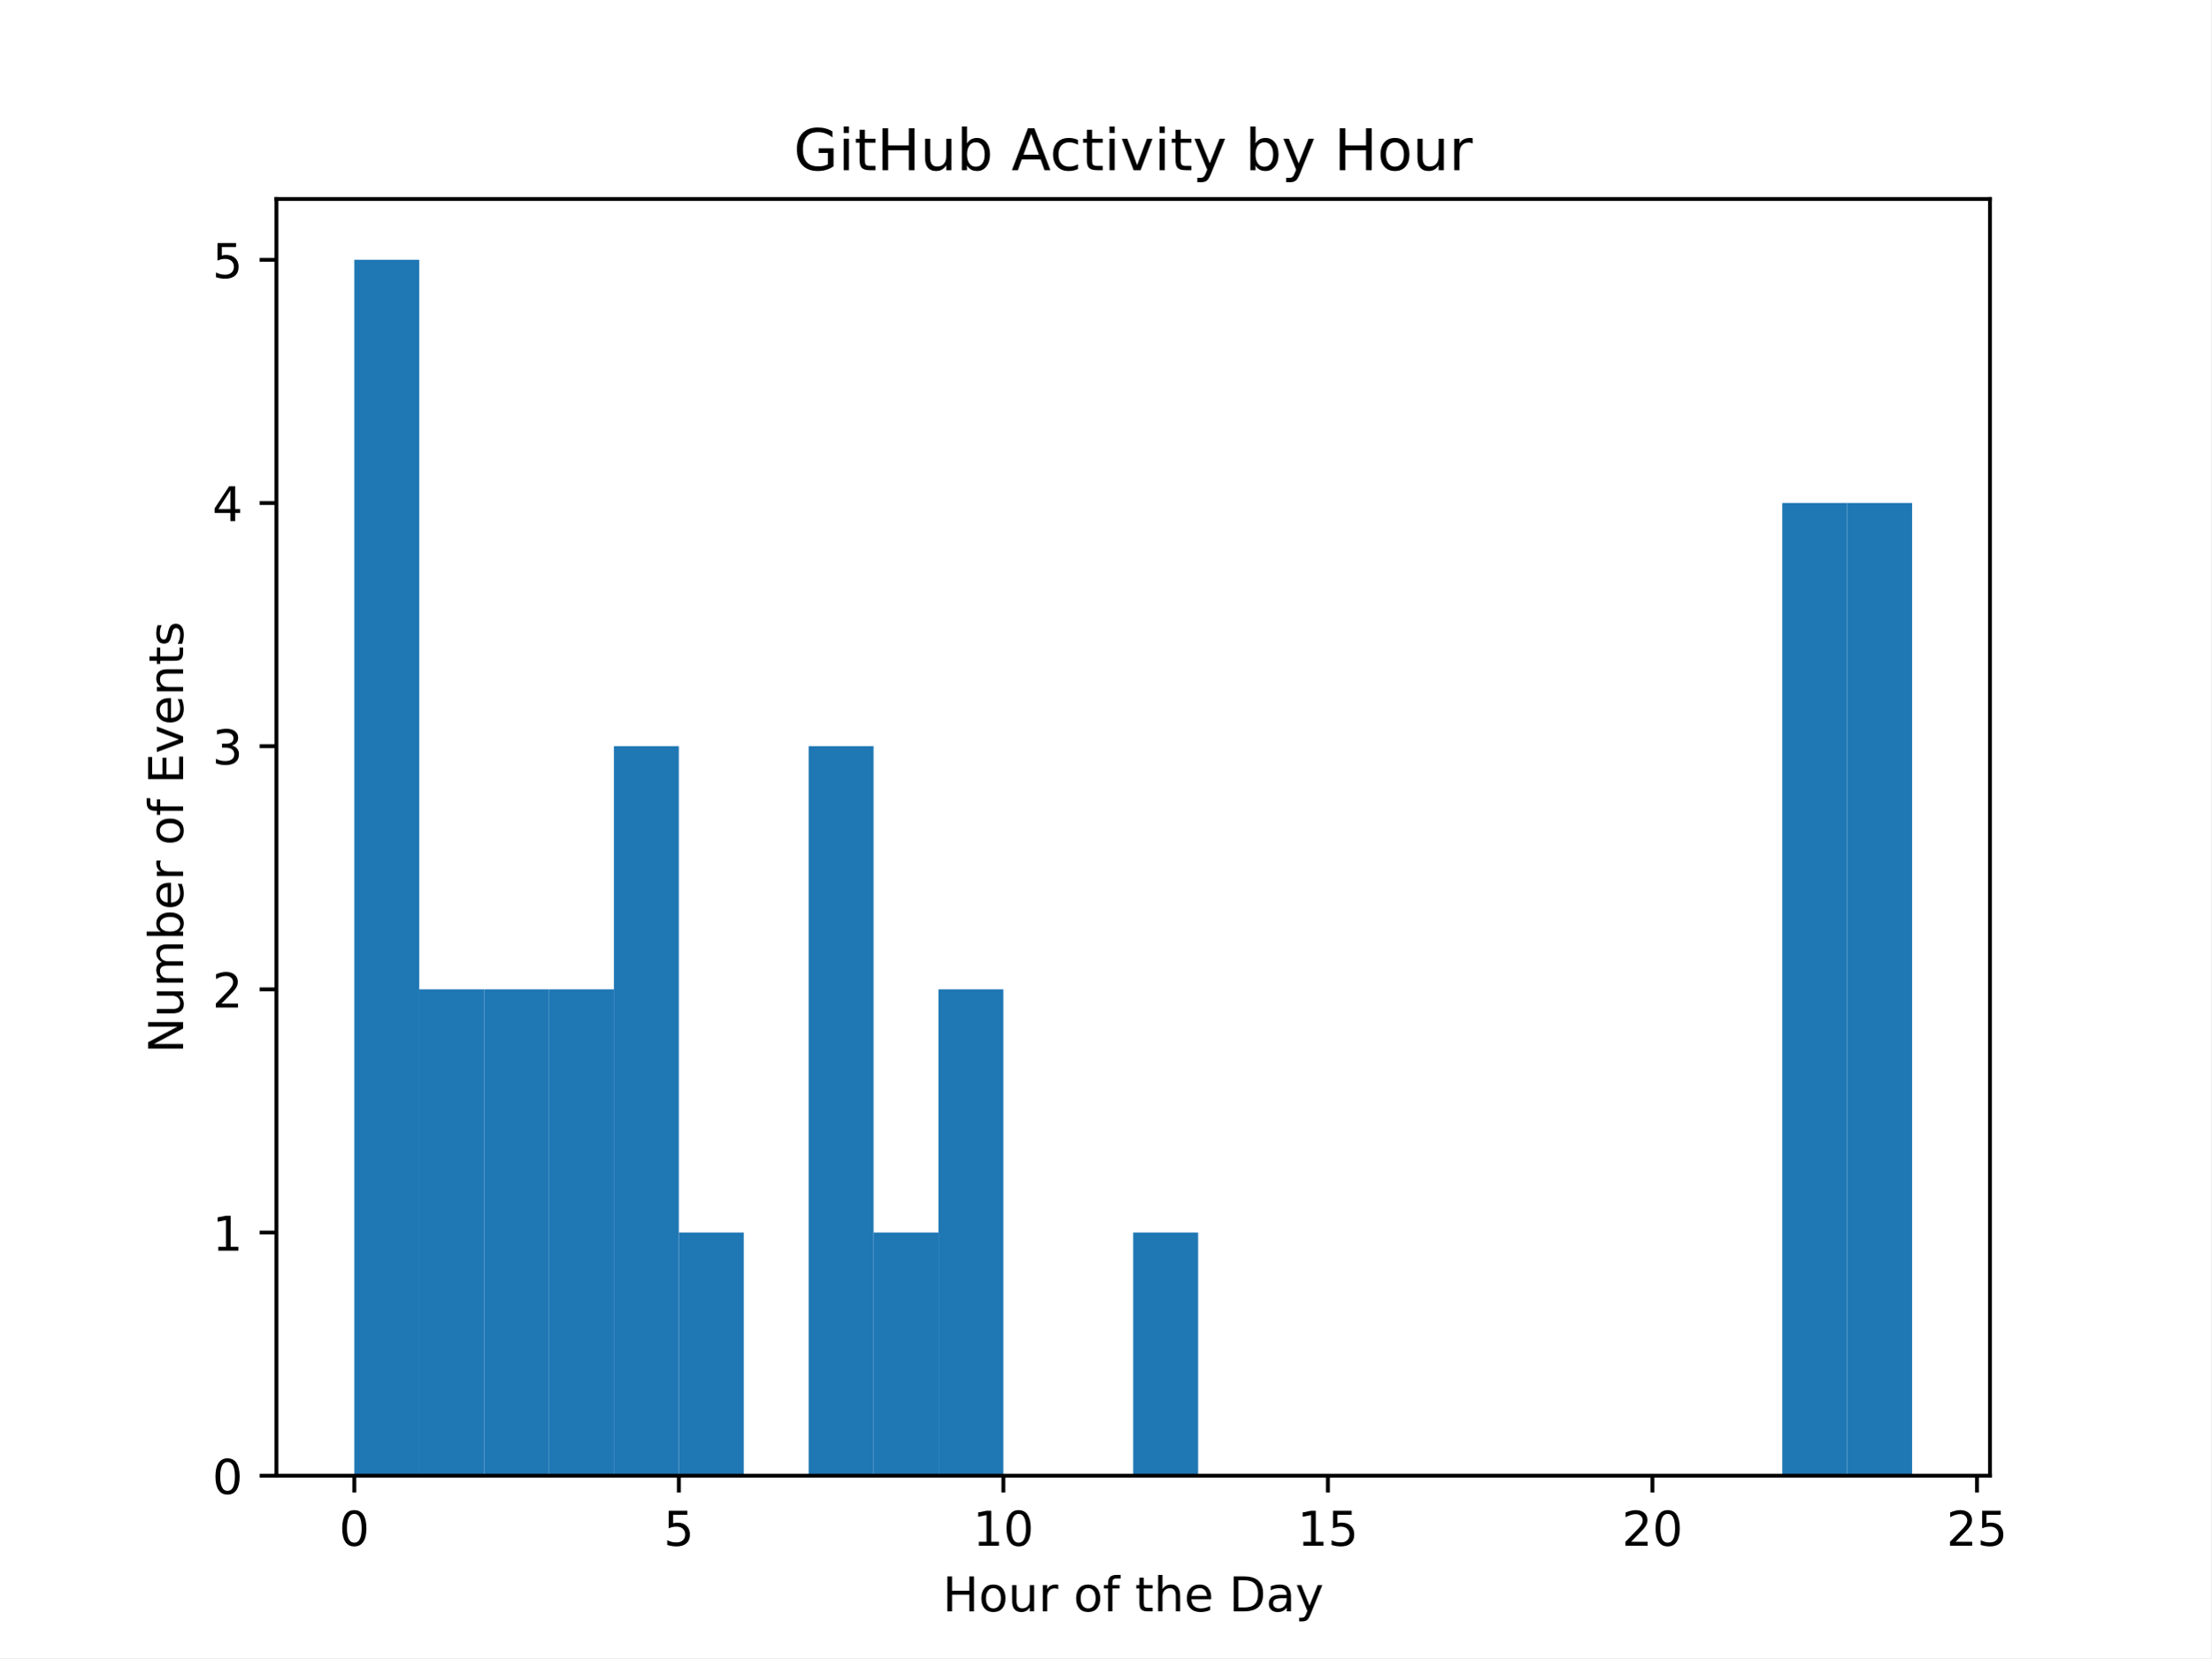
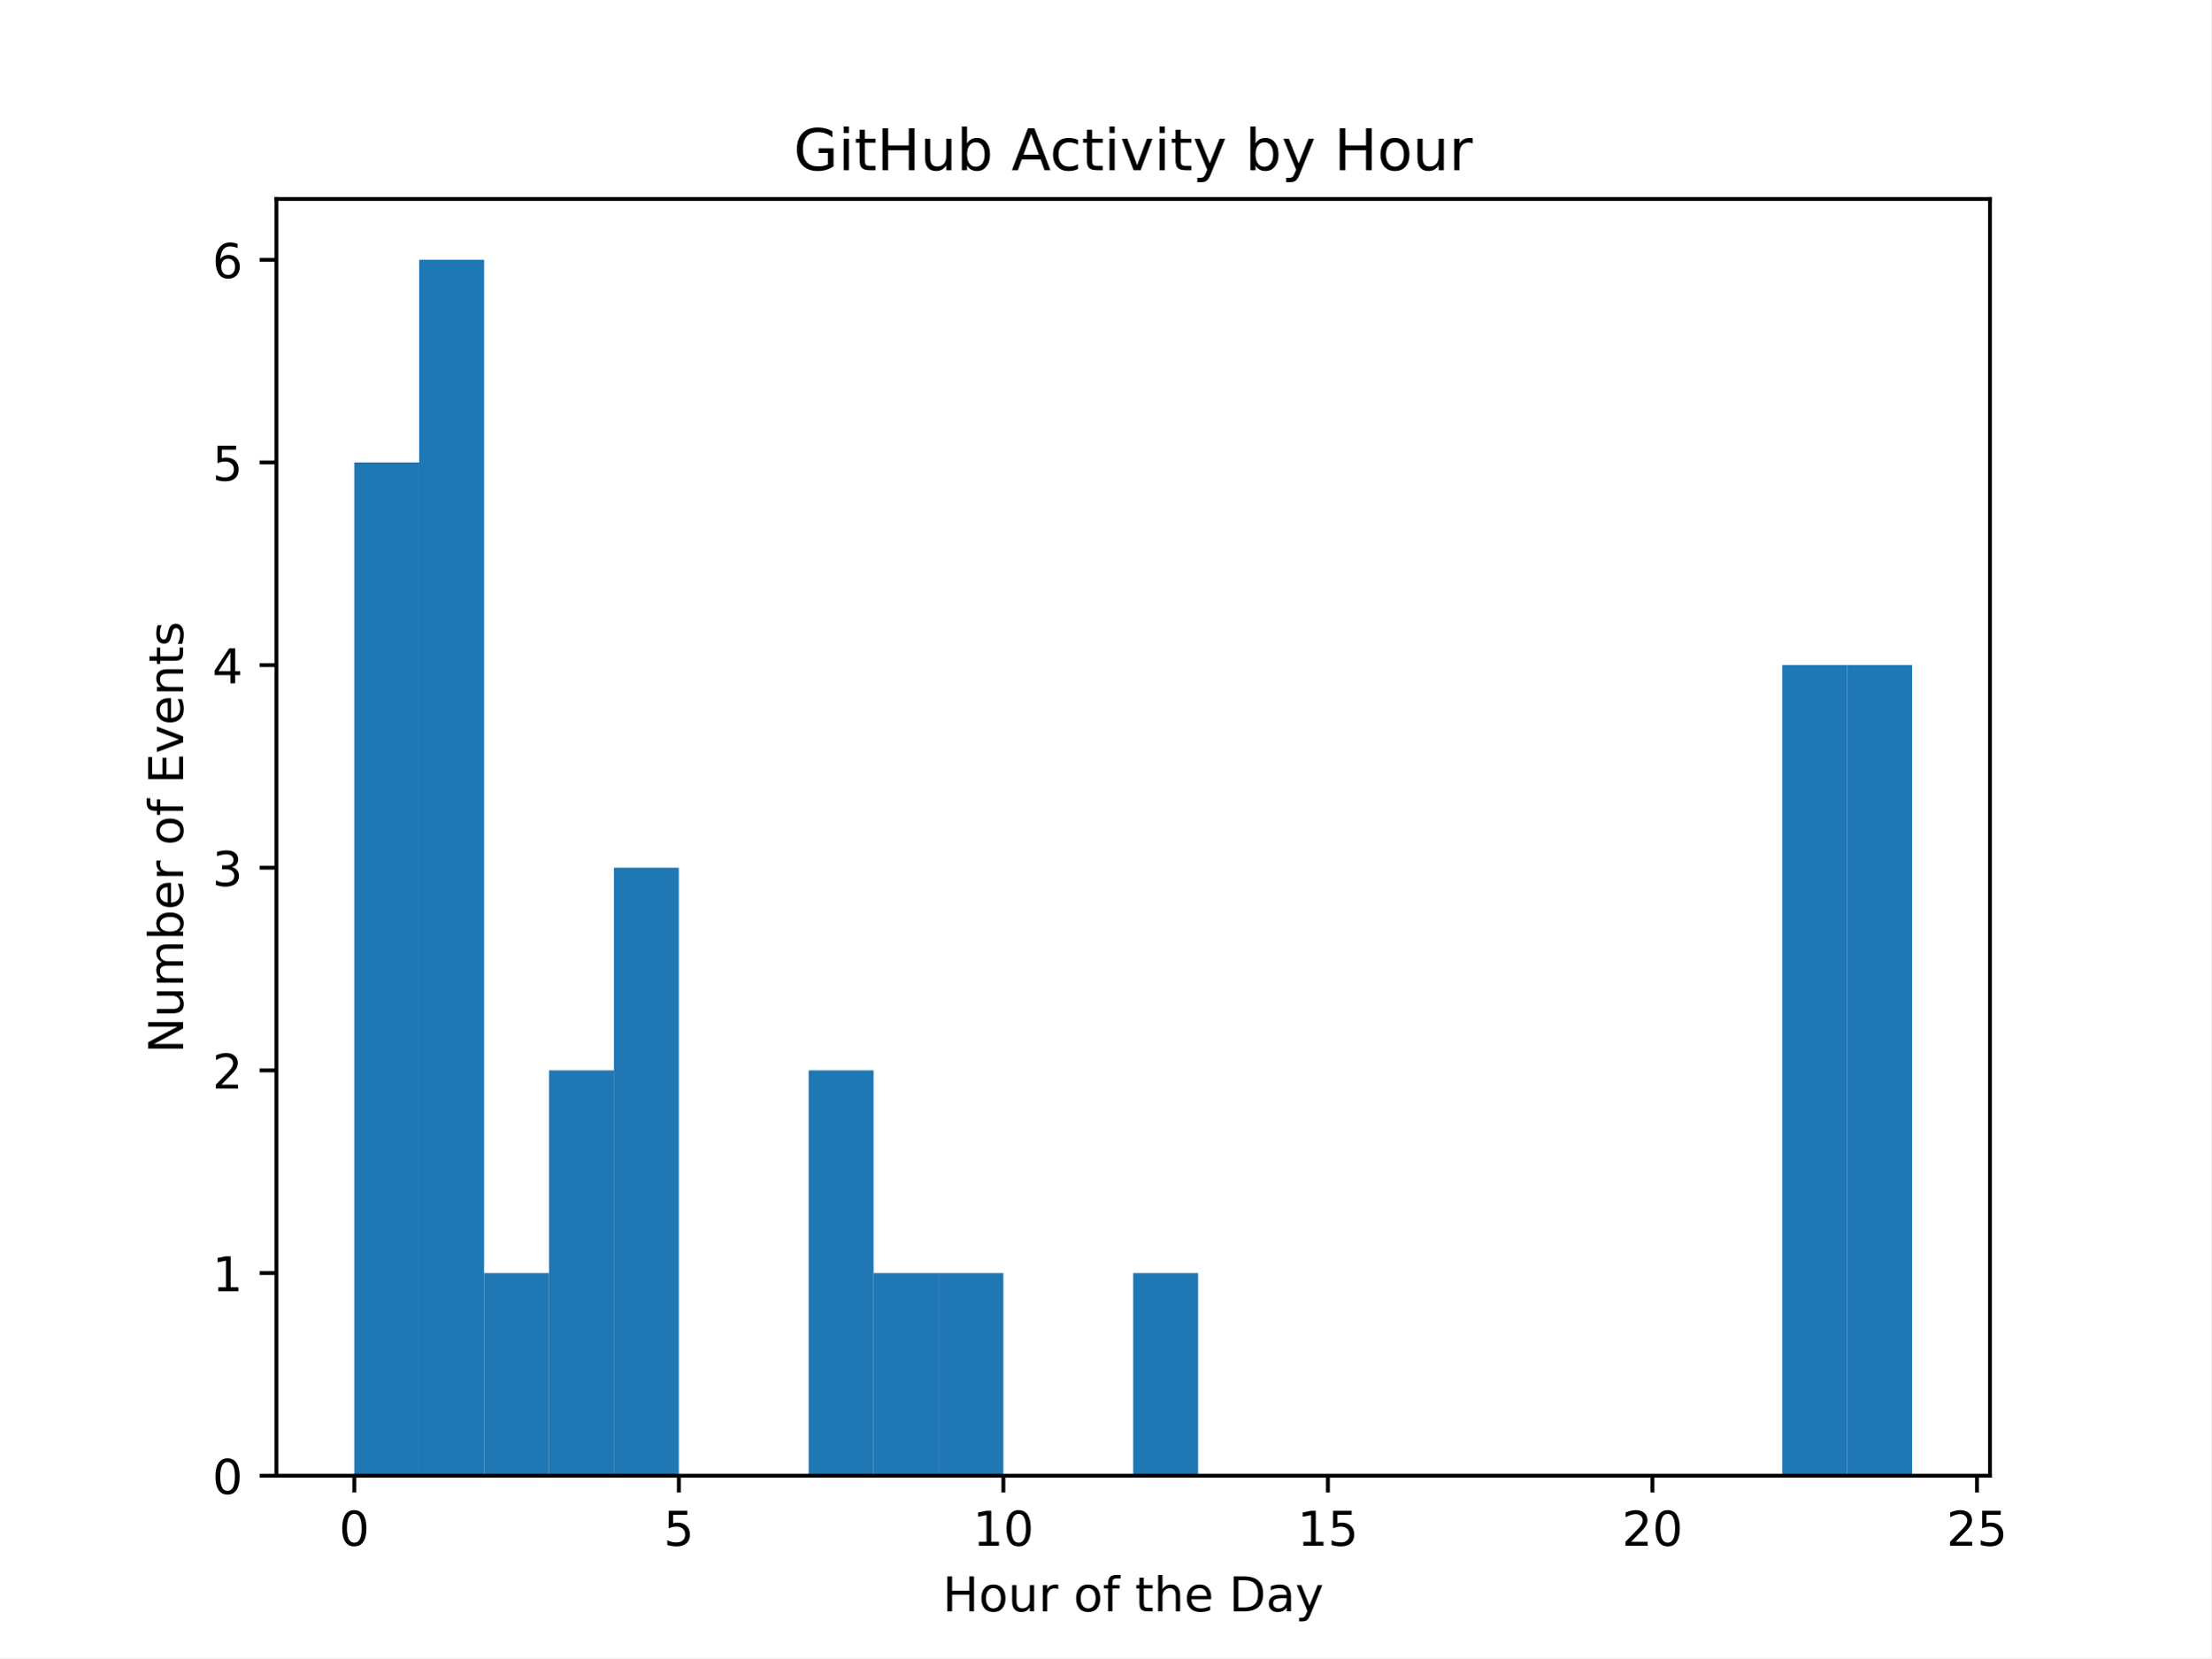
<svg xmlns="http://www.w3.org/2000/svg" xmlns:xlink="http://www.w3.org/1999/xlink" width="460.8pt" height="345.6pt" viewBox="0 0 460.8 345.6" version="1.1">
  <defs>
    <style type="text/css">*{stroke-linejoin: round; stroke-linecap: butt}</style>
  </defs>
  <g id="figure_1">
    <g id="patch_1">
      <path d="M 0 345.6  L 460.8 345.6  L 460.8 0  L 0 0  z " style="fill: #ffffff" />
    </g>
    <g id="axes_1">
      <g id="patch_2">
        <path d="M 57.6 307.584  L 414.72 307.584  L 414.72 41.472  L 57.6 41.472  z " style="fill: #ffffff" />
      </g>
      <g id="patch_3">
-         <path d="M 73.833 307.584  L 87.36 307.584  L 87.36 54.144  L 73.833 54.144  z " clip-path="url(#p2eff215a05)" style="fill: #1f77b4" />
+         <path d="M 73.833 307.584  L 87.36 307.584  L 87.36 96.384  L 73.833 96.384  z " clip-path="url(#pc23be6185b)" style="fill: #1f77b4" />
      </g>
      <g id="patch_4">
-         <path d="M 87.36 307.584  L 100.887 307.584  L 100.887 206.208  L 87.36 206.208  z " clip-path="url(#p2eff215a05)" style="fill: #1f77b4" />
+         <path d="M 87.36 307.584  L 100.887 307.584  L 100.887 54.144  L 87.36 54.144  z " clip-path="url(#pc23be6185b)" style="fill: #1f77b4" />
      </g>
      <g id="patch_5">
-         <path d="M 100.887 307.584  L 114.415 307.584  L 114.415 206.208  L 100.887 206.208  z " clip-path="url(#p2eff215a05)" style="fill: #1f77b4" />
+         <path d="M 100.887 307.584  L 114.415 307.584  L 114.415 265.344  L 100.887 265.344  z " clip-path="url(#pc23be6185b)" style="fill: #1f77b4" />
      </g>
      <g id="patch_6">
-         <path d="M 114.415 307.584  L 127.942 307.584  L 127.942 206.208  L 114.415 206.208  z " clip-path="url(#p2eff215a05)" style="fill: #1f77b4" />
+         <path d="M 114.415 307.584  L 127.942 307.584  L 127.942 223.104  L 114.415 223.104  z " clip-path="url(#pc23be6185b)" style="fill: #1f77b4" />
      </g>
      <g id="patch_7">
-         <path d="M 127.942 307.584  L 141.469 307.584  L 141.469 155.52  L 127.942 155.52  z " clip-path="url(#p2eff215a05)" style="fill: #1f77b4" />
+         <path d="M 127.942 307.584  L 141.469 307.584  L 141.469 180.864  L 127.942 180.864  z " clip-path="url(#pc23be6185b)" style="fill: #1f77b4" />
      </g>
      <g id="patch_8">
-         <path d="M 141.469 307.584  L 154.996 307.584  L 154.996 256.896  L 141.469 256.896  z " clip-path="url(#p2eff215a05)" style="fill: #1f77b4" />
+         <path d="M 141.469 307.584  L 154.996 307.584  L 154.996 307.584  L 141.469 307.584  z " clip-path="url(#pc23be6185b)" style="fill: #1f77b4" />
      </g>
      <g id="patch_9">
-         <path d="M 154.996 307.584  L 168.524 307.584  L 168.524 307.584  L 154.996 307.584  z " clip-path="url(#p2eff215a05)" style="fill: #1f77b4" />
+         <path d="M 154.996 307.584  L 168.524 307.584  L 168.524 307.584  L 154.996 307.584  z " clip-path="url(#pc23be6185b)" style="fill: #1f77b4" />
      </g>
      <g id="patch_10">
-         <path d="M 168.524 307.584  L 182.051 307.584  L 182.051 155.52  L 168.524 155.52  z " clip-path="url(#p2eff215a05)" style="fill: #1f77b4" />
+         <path d="M 168.524 307.584  L 182.051 307.584  L 182.051 223.104  L 168.524 223.104  z " clip-path="url(#pc23be6185b)" style="fill: #1f77b4" />
      </g>
      <g id="patch_11">
-         <path d="M 182.051 307.584  L 195.578 307.584  L 195.578 256.896  L 182.051 256.896  z " clip-path="url(#p2eff215a05)" style="fill: #1f77b4" />
+         <path d="M 182.051 307.584  L 195.578 307.584  L 195.578 265.344  L 182.051 265.344  z " clip-path="url(#pc23be6185b)" style="fill: #1f77b4" />
      </g>
      <g id="patch_12">
-         <path d="M 195.578 307.584  L 209.105 307.584  L 209.105 206.208  L 195.578 206.208  z " clip-path="url(#p2eff215a05)" style="fill: #1f77b4" />
+         <path d="M 195.578 307.584  L 209.105 307.584  L 209.105 265.344  L 195.578 265.344  z " clip-path="url(#pc23be6185b)" style="fill: #1f77b4" />
      </g>
      <g id="patch_13">
-         <path d="M 209.105 307.584  L 222.633 307.584  L 222.633 307.584  L 209.105 307.584  z " clip-path="url(#p2eff215a05)" style="fill: #1f77b4" />
+         <path d="M 209.105 307.584  L 222.633 307.584  L 222.633 307.584  L 209.105 307.584  z " clip-path="url(#pc23be6185b)" style="fill: #1f77b4" />
      </g>
      <g id="patch_14">
-         <path d="M 222.633 307.584  L 236.16 307.584  L 236.16 307.584  L 222.633 307.584  z " clip-path="url(#p2eff215a05)" style="fill: #1f77b4" />
+         <path d="M 222.633 307.584  L 236.16 307.584  L 236.16 307.584  L 222.633 307.584  z " clip-path="url(#pc23be6185b)" style="fill: #1f77b4" />
      </g>
      <g id="patch_15">
-         <path d="M 236.16 307.584  L 249.687 307.584  L 249.687 256.896  L 236.16 256.896  z " clip-path="url(#p2eff215a05)" style="fill: #1f77b4" />
+         <path d="M 236.16 307.584  L 249.687 307.584  L 249.687 265.344  L 236.16 265.344  z " clip-path="url(#pc23be6185b)" style="fill: #1f77b4" />
      </g>
      <g id="patch_16">
-         <path d="M 249.687 307.584  L 263.215 307.584  L 263.215 307.584  L 249.687 307.584  z " clip-path="url(#p2eff215a05)" style="fill: #1f77b4" />
+         <path d="M 249.687 307.584  L 263.215 307.584  L 263.215 307.584  L 249.687 307.584  z " clip-path="url(#pc23be6185b)" style="fill: #1f77b4" />
      </g>
      <g id="patch_17">
-         <path d="M 263.215 307.584  L 276.742 307.584  L 276.742 307.584  L 263.215 307.584  z " clip-path="url(#p2eff215a05)" style="fill: #1f77b4" />
+         <path d="M 263.215 307.584  L 276.742 307.584  L 276.742 307.584  L 263.215 307.584  z " clip-path="url(#pc23be6185b)" style="fill: #1f77b4" />
      </g>
      <g id="patch_18">
-         <path d="M 276.742 307.584  L 290.269 307.584  L 290.269 307.584  L 276.742 307.584  z " clip-path="url(#p2eff215a05)" style="fill: #1f77b4" />
+         <path d="M 276.742 307.584  L 290.269 307.584  L 290.269 307.584  L 276.742 307.584  z " clip-path="url(#pc23be6185b)" style="fill: #1f77b4" />
      </g>
      <g id="patch_19">
-         <path d="M 290.269 307.584  L 303.796 307.584  L 303.796 307.584  L 290.269 307.584  z " clip-path="url(#p2eff215a05)" style="fill: #1f77b4" />
+         <path d="M 290.269 307.584  L 303.796 307.584  L 303.796 307.584  L 290.269 307.584  z " clip-path="url(#pc23be6185b)" style="fill: #1f77b4" />
      </g>
      <g id="patch_20">
-         <path d="M 303.796 307.584  L 317.324 307.584  L 317.324 307.584  L 303.796 307.584  z " clip-path="url(#p2eff215a05)" style="fill: #1f77b4" />
+         <path d="M 303.796 307.584  L 317.324 307.584  L 317.324 307.584  L 303.796 307.584  z " clip-path="url(#pc23be6185b)" style="fill: #1f77b4" />
      </g>
      <g id="patch_21">
-         <path d="M 317.324 307.584  L 330.851 307.584  L 330.851 307.584  L 317.324 307.584  z " clip-path="url(#p2eff215a05)" style="fill: #1f77b4" />
+         <path d="M 317.324 307.584  L 330.851 307.584  L 330.851 307.584  L 317.324 307.584  z " clip-path="url(#pc23be6185b)" style="fill: #1f77b4" />
      </g>
      <g id="patch_22">
-         <path d="M 330.851 307.584  L 344.378 307.584  L 344.378 307.584  L 330.851 307.584  z " clip-path="url(#p2eff215a05)" style="fill: #1f77b4" />
+         <path d="M 330.851 307.584  L 344.378 307.584  L 344.378 307.584  L 330.851 307.584  z " clip-path="url(#pc23be6185b)" style="fill: #1f77b4" />
      </g>
      <g id="patch_23">
-         <path d="M 344.378 307.584  L 357.905 307.584  L 357.905 307.584  L 344.378 307.584  z " clip-path="url(#p2eff215a05)" style="fill: #1f77b4" />
+         <path d="M 344.378 307.584  L 357.905 307.584  L 357.905 307.584  L 344.378 307.584  z " clip-path="url(#pc23be6185b)" style="fill: #1f77b4" />
      </g>
      <g id="patch_24">
-         <path d="M 357.905 307.584  L 371.433 307.584  L 371.433 307.584  L 357.905 307.584  z " clip-path="url(#p2eff215a05)" style="fill: #1f77b4" />
+         <path d="M 357.905 307.584  L 371.433 307.584  L 371.433 307.584  L 357.905 307.584  z " clip-path="url(#pc23be6185b)" style="fill: #1f77b4" />
      </g>
      <g id="patch_25">
-         <path d="M 371.433 307.584  L 384.96 307.584  L 384.96 104.832  L 371.433 104.832  z " clip-path="url(#p2eff215a05)" style="fill: #1f77b4" />
+         <path d="M 371.433 307.584  L 384.96 307.584  L 384.96 138.624  L 371.433 138.624  z " clip-path="url(#pc23be6185b)" style="fill: #1f77b4" />
      </g>
      <g id="patch_26">
-         <path d="M 384.96 307.584  L 398.487 307.584  L 398.487 104.832  L 384.96 104.832  z " clip-path="url(#p2eff215a05)" style="fill: #1f77b4" />
+         <path d="M 384.96 307.584  L 398.487 307.584  L 398.487 138.624  L 384.96 138.624  z " clip-path="url(#pc23be6185b)" style="fill: #1f77b4" />
      </g>
      <g id="matplotlib.axis_1">
        <g id="xtick_1">
          <g id="line2d_1">
            <defs>
-               <path id="mb74315bb3b" d="M 0 0  L 0 3.5  " style="stroke: #000000; stroke-width: 0.8" />
+               <path id="m4e231e95d9" d="M 0 0  L 0 3.5  " style="stroke: #000000; stroke-width: 0.8" />
            </defs>
            <g>
-               <use xlink:href="#mb74315bb3b" x="73.833" y="307.584" style="stroke: #000000; stroke-width: 0.8" />
+               <use xlink:href="#m4e231e95d9" x="73.833" y="307.584" style="stroke: #000000; stroke-width: 0.8" />
            </g>
          </g>
          <g id="text_1">
            <g transform="translate(70.65148 322.1824) scale(0.1 -0.1)">
              <defs>
                <path id="DejaVuSans-30" d="M 2034 4250  Q 1547 4250 1301 3770  Q 1056 3291 1056 2328  Q 1056 1369 1301 889  Q 1547 409 2034 409  Q 2525 409 2770 889  Q 3016 1369 3016 2328  Q 3016 3291 2770 3770  Q 2525 4250 2034 4250  z M 2034 4750  Q 2819 4750 3233 4129  Q 3647 3509 3647 2328  Q 3647 1150 3233 529  Q 2819 -91 2034 -91  Q 1250 -91 836 529  Q 422 1150 422 2328  Q 422 3509 836 4129  Q 1250 4750 2034 4750  z " transform="scale(0.015625)" />
              </defs>
              <use xlink:href="#DejaVuSans-30" />
            </g>
          </g>
        </g>
        <g id="xtick_2">
          <g id="line2d_2">
            <g>
-               <use xlink:href="#mb74315bb3b" x="141.469" y="307.584" style="stroke: #000000; stroke-width: 0.8" />
+               <use xlink:href="#m4e231e95d9" x="141.469" y="307.584" style="stroke: #000000; stroke-width: 0.8" />
            </g>
          </g>
          <g id="text_2">
            <g transform="translate(138.2878 322.1824) scale(0.1 -0.1)">
              <defs>
                <path id="DejaVuSans-35" d="M 691 4666  L 3169 4666  L 3169 4134  L 1269 4134  L 1269 2991  Q 1406 3038 1543 3061  Q 1681 3084 1819 3084  Q 2600 3084 3056 2656  Q 3513 2228 3513 1497  Q 3513 744 3044 326  Q 2575 -91 1722 -91  Q 1428 -91 1123 -41  Q 819 9 494 109  L 494 744  Q 775 591 1075 516  Q 1375 441 1709 441  Q 2250 441 2565 725  Q 2881 1009 2881 1497  Q 2881 1984 2565 2268  Q 2250 2553 1709 2553  Q 1456 2553 1204 2497  Q 953 2441 691 2322  L 691 4666  z " transform="scale(0.015625)" />
              </defs>
              <use xlink:href="#DejaVuSans-35" />
            </g>
          </g>
        </g>
        <g id="xtick_3">
          <g id="line2d_3">
            <g>
-               <use xlink:href="#mb74315bb3b" x="209.105" y="307.584" style="stroke: #000000; stroke-width: 0.8" />
+               <use xlink:href="#m4e231e95d9" x="209.105" y="307.584" style="stroke: #000000; stroke-width: 0.8" />
            </g>
          </g>
          <g id="text_3">
            <g transform="translate(202.743 322.1824) scale(0.1 -0.1)">
              <defs>
                <path id="DejaVuSans-31" d="M 794 531  L 1825 531  L 1825 4091  L 703 3866  L 703 4441  L 1819 4666  L 2450 4666  L 2450 531  L 3481 531  L 3481 0  L 794 0  L 794 531  z " transform="scale(0.015625)" />
              </defs>
              <use xlink:href="#DejaVuSans-31" />
              <use xlink:href="#DejaVuSans-30" transform="translate(63.62305 0)" />
            </g>
          </g>
        </g>
        <g id="xtick_4">
          <g id="line2d_4">
            <g>
-               <use xlink:href="#mb74315bb3b" x="276.742" y="307.584" style="stroke: #000000; stroke-width: 0.8" />
+               <use xlink:href="#m4e231e95d9" x="276.742" y="307.584" style="stroke: #000000; stroke-width: 0.8" />
            </g>
          </g>
          <g id="text_4">
            <g transform="translate(270.3793 322.1824) scale(0.1 -0.1)">
              <use xlink:href="#DejaVuSans-31" />
              <use xlink:href="#DejaVuSans-35" transform="translate(63.62305 0)" />
            </g>
          </g>
        </g>
        <g id="xtick_5">
          <g id="line2d_5">
            <g>
-               <use xlink:href="#mb74315bb3b" x="344.378" y="307.584" style="stroke: #000000; stroke-width: 0.8" />
+               <use xlink:href="#m4e231e95d9" x="344.378" y="307.584" style="stroke: #000000; stroke-width: 0.8" />
            </g>
          </g>
          <g id="text_5">
            <g transform="translate(338.0157 322.1824) scale(0.1 -0.1)">
              <defs>
                <path id="DejaVuSans-32" d="M 1228 531  L 3431 531  L 3431 0  L 469 0  L 469 531  Q 828 903 1448 1529  Q 2069 2156 2228 2338  Q 2531 2678 2651 2914  Q 2772 3150 2772 3378  Q 2772 3750 2511 3984  Q 2250 4219 1831 4219  Q 1534 4219 1204 4116  Q 875 4013 500 3803  L 500 4441  Q 881 4594 1212 4672  Q 1544 4750 1819 4750  Q 2544 4750 2975 4387  Q 3406 4025 3406 3419  Q 3406 3131 3298 2873  Q 3191 2616 2906 2266  Q 2828 2175 2409 1742  Q 1991 1309 1228 531  z " transform="scale(0.015625)" />
              </defs>
              <use xlink:href="#DejaVuSans-32" />
              <use xlink:href="#DejaVuSans-30" transform="translate(63.62305 0)" />
            </g>
          </g>
        </g>
        <g id="xtick_6">
          <g id="line2d_6">
            <g>
-               <use xlink:href="#mb74315bb3b" x="412.015" y="307.584" style="stroke: #000000; stroke-width: 0.8" />
+               <use xlink:href="#m4e231e95d9" x="412.015" y="307.584" style="stroke: #000000; stroke-width: 0.8" />
            </g>
          </g>
          <g id="text_6">
            <g transform="translate(405.652 322.1824) scale(0.1 -0.1)">
              <use xlink:href="#DejaVuSans-32" />
              <use xlink:href="#DejaVuSans-35" transform="translate(63.62305 0)" />
            </g>
          </g>
        </g>
        <g id="text_7">
          <g transform="translate(196.4506 335.8606) scale(0.1 -0.1)">
            <defs>
              <path id="DejaVuSans-48" d="M 628 4666  L 1259 4666  L 1259 2753  L 3553 2753  L 3553 4666  L 4184 4666  L 4184 0  L 3553 0  L 3553 2222  L 1259 2222  L 1259 0  L 628 0  L 628 4666  z " transform="scale(0.015625)" />
              <path id="DejaVuSans-6f" d="M 1959 3097  Q 1497 3097 1228 2736  Q 959 2375 959 1747  Q 959 1119 1226 758  Q 1494 397 1959 397  Q 2419 397 2687 759  Q 2956 1122 2956 1747  Q 2956 2369 2687 2733  Q 2419 3097 1959 3097  z M 1959 3584  Q 2709 3584 3137 3096  Q 3566 2609 3566 1747  Q 3566 888 3137 398  Q 2709 -91 1959 -91  Q 1206 -91 779 398  Q 353 888 353 1747  Q 353 2609 779 3096  Q 1206 3584 1959 3584  z " transform="scale(0.015625)" />
              <path id="DejaVuSans-75" d="M 544 1381  L 544 3500  L 1119 3500  L 1119 1403  Q 1119 906 1312 657  Q 1506 409 1894 409  Q 2359 409 2629 706  Q 2900 1003 2900 1516  L 2900 3500  L 3475 3500  L 3475 0  L 2900 0  L 2900 538  Q 2691 219 2414 64  Q 2138 -91 1772 -91  Q 1169 -91 856 284  Q 544 659 544 1381  z M 1991 3584  L 1991 3584  z " transform="scale(0.015625)" />
              <path id="DejaVuSans-72" d="M 2631 2963  Q 2534 3019 2420 3045  Q 2306 3072 2169 3072  Q 1681 3072 1420 2755  Q 1159 2438 1159 1844  L 1159 0  L 581 0  L 581 3500  L 1159 3500  L 1159 2956  Q 1341 3275 1631 3429  Q 1922 3584 2338 3584  Q 2397 3584 2469 3576  Q 2541 3569 2628 3553  L 2631 2963  z " transform="scale(0.015625)" />
              <path id="DejaVuSans-20" transform="scale(0.015625)" />
              <path id="DejaVuSans-66" d="M 2375 4863  L 2375 4384  L 1825 4384  Q 1516 4384 1395 4259  Q 1275 4134 1275 3809  L 1275 3500  L 2222 3500  L 2222 3053  L 1275 3053  L 1275 0  L 697 0  L 697 3053  L 147 3053  L 147 3500  L 697 3500  L 697 3744  Q 697 4328 969 4595  Q 1241 4863 1831 4863  L 2375 4863  z " transform="scale(0.015625)" />
              <path id="DejaVuSans-74" d="M 1172 4494  L 1172 3500  L 2356 3500  L 2356 3053  L 1172 3053  L 1172 1153  Q 1172 725 1289 603  Q 1406 481 1766 481  L 2356 481  L 2356 0  L 1766 0  Q 1100 0 847 248  Q 594 497 594 1153  L 594 3053  L 172 3053  L 172 3500  L 594 3500  L 594 4494  L 1172 4494  z " transform="scale(0.015625)" />
              <path id="DejaVuSans-68" d="M 3513 2113  L 3513 0  L 2938 0  L 2938 2094  Q 2938 2591 2744 2837  Q 2550 3084 2163 3084  Q 1697 3084 1428 2787  Q 1159 2491 1159 1978  L 1159 0  L 581 0  L 581 4863  L 1159 4863  L 1159 2956  Q 1366 3272 1645 3428  Q 1925 3584 2291 3584  Q 2894 3584 3203 3211  Q 3513 2838 3513 2113  z " transform="scale(0.015625)" />
              <path id="DejaVuSans-65" d="M 3597 1894  L 3597 1613  L 953 1613  Q 991 1019 1311 708  Q 1631 397 2203 397  Q 2534 397 2845 478  Q 3156 559 3463 722  L 3463 178  Q 3153 47 2828 -22  Q 2503 -91 2169 -91  Q 1331 -91 842 396  Q 353 884 353 1716  Q 353 2575 817 3079  Q 1281 3584 2069 3584  Q 2775 3584 3186 3129  Q 3597 2675 3597 1894  z M 3022 2063  Q 3016 2534 2758 2815  Q 2500 3097 2075 3097  Q 1594 3097 1305 2825  Q 1016 2553 972 2059  L 3022 2063  z " transform="scale(0.015625)" />
              <path id="DejaVuSans-44" d="M 1259 4147  L 1259 519  L 2022 519  Q 2988 519 3436 956  Q 3884 1394 3884 2338  Q 3884 3275 3436 3711  Q 2988 4147 2022 4147  L 1259 4147  z M 628 4666  L 1925 4666  Q 3281 4666 3915 4102  Q 4550 3538 4550 2338  Q 4550 1131 3912 565  Q 3275 0 1925 0  L 628 0  L 628 4666  z " transform="scale(0.015625)" />
              <path id="DejaVuSans-61" d="M 2194 1759  Q 1497 1759 1228 1600  Q 959 1441 959 1056  Q 959 750 1161 570  Q 1363 391 1709 391  Q 2188 391 2477 730  Q 2766 1069 2766 1631  L 2766 1759  L 2194 1759  z M 3341 1997  L 3341 0  L 2766 0  L 2766 531  Q 2569 213 2275 61  Q 1981 -91 1556 -91  Q 1019 -91 701 211  Q 384 513 384 1019  Q 384 1609 779 1909  Q 1175 2209 1959 2209  L 2766 2209  L 2766 2266  Q 2766 2663 2505 2880  Q 2244 3097 1772 3097  Q 1472 3097 1187 3025  Q 903 2953 641 2809  L 641 3341  Q 956 3463 1253 3523  Q 1550 3584 1831 3584  Q 2591 3584 2966 3190  Q 3341 2797 3341 1997  z " transform="scale(0.015625)" />
              <path id="DejaVuSans-79" d="M 2059 -325  Q 1816 -950 1584 -1140  Q 1353 -1331 966 -1331  L 506 -1331  L 506 -850  L 844 -850  Q 1081 -850 1212 -737  Q 1344 -625 1503 -206  L 1606 56  L 191 3500  L 800 3500  L 1894 763  L 2988 3500  L 3597 3500  L 2059 -325  z " transform="scale(0.015625)" />
            </defs>
            <use xlink:href="#DejaVuSans-48" />
            <use xlink:href="#DejaVuSans-6f" transform="translate(75.19531 0)" />
            <use xlink:href="#DejaVuSans-75" transform="translate(136.377 0)" />
            <use xlink:href="#DejaVuSans-72" transform="translate(199.7559 0)" />
            <use xlink:href="#DejaVuSans-20" transform="translate(240.8691 0)" />
            <use xlink:href="#DejaVuSans-6f" transform="translate(272.6562 0)" />
            <use xlink:href="#DejaVuSans-66" transform="translate(333.8379 0)" />
            <use xlink:href="#DejaVuSans-20" transform="translate(369.043 0)" />
            <use xlink:href="#DejaVuSans-74" transform="translate(400.8301 0)" />
            <use xlink:href="#DejaVuSans-68" transform="translate(440.0391 0)" />
            <use xlink:href="#DejaVuSans-65" transform="translate(503.418 0)" />
            <use xlink:href="#DejaVuSans-20" transform="translate(564.9414 0)" />
            <use xlink:href="#DejaVuSans-44" transform="translate(596.7285 0)" />
            <use xlink:href="#DejaVuSans-61" transform="translate(673.7305 0)" />
            <use xlink:href="#DejaVuSans-79" transform="translate(735.0098 0)" />
          </g>
        </g>
      </g>
      <g id="matplotlib.axis_2">
        <g id="ytick_1">
          <g id="line2d_7">
            <defs>
-               <path id="m749b496185" d="M 0 0  L -3.5 0  " style="stroke: #000000; stroke-width: 0.8" />
+               <path id="m3ca24898f9" d="M 0 0  L -3.5 0  " style="stroke: #000000; stroke-width: 0.8" />
            </defs>
            <g>
-               <use xlink:href="#m749b496185" x="57.6" y="307.584" style="stroke: #000000; stroke-width: 0.8" />
+               <use xlink:href="#m3ca24898f9" x="57.6" y="307.584" style="stroke: #000000; stroke-width: 0.8" />
            </g>
          </g>
          <g id="text_8">
            <g transform="translate(44.2375 311.3832) scale(0.1 -0.1)">
              <use xlink:href="#DejaVuSans-30" />
            </g>
          </g>
        </g>
        <g id="ytick_2">
          <g id="line2d_8">
            <g>
-               <use xlink:href="#m749b496185" x="57.6" y="256.896" style="stroke: #000000; stroke-width: 0.8" />
+               <use xlink:href="#m3ca24898f9" x="57.6" y="265.344" style="stroke: #000000; stroke-width: 0.8" />
            </g>
          </g>
          <g id="text_9">
-             <g transform="translate(44.2375 260.6952) scale(0.1 -0.1)">
+             <g transform="translate(44.2375 269.1432) scale(0.1 -0.1)">
              <use xlink:href="#DejaVuSans-31" />
            </g>
          </g>
        </g>
        <g id="ytick_3">
          <g id="line2d_9">
            <g>
-               <use xlink:href="#m749b496185" x="57.6" y="206.208" style="stroke: #000000; stroke-width: 0.8" />
+               <use xlink:href="#m3ca24898f9" x="57.6" y="223.104" style="stroke: #000000; stroke-width: 0.8" />
            </g>
          </g>
          <g id="text_10">
-             <g transform="translate(44.2375 210.0072) scale(0.1 -0.1)">
+             <g transform="translate(44.2375 226.9032) scale(0.1 -0.1)">
              <use xlink:href="#DejaVuSans-32" />
            </g>
          </g>
        </g>
        <g id="ytick_4">
          <g id="line2d_10">
            <g>
-               <use xlink:href="#m749b496185" x="57.6" y="155.52" style="stroke: #000000; stroke-width: 0.8" />
+               <use xlink:href="#m3ca24898f9" x="57.6" y="180.864" style="stroke: #000000; stroke-width: 0.8" />
            </g>
          </g>
          <g id="text_11">
-             <g transform="translate(44.2375 159.3192) scale(0.1 -0.1)">
+             <g transform="translate(44.2375 184.6632) scale(0.1 -0.1)">
              <defs>
                <path id="DejaVuSans-33" d="M 2597 2516  Q 3050 2419 3304 2112  Q 3559 1806 3559 1356  Q 3559 666 3084 287  Q 2609 -91 1734 -91  Q 1441 -91 1130 -33  Q 819 25 488 141  L 488 750  Q 750 597 1062 519  Q 1375 441 1716 441  Q 2309 441 2620 675  Q 2931 909 2931 1356  Q 2931 1769 2642 2001  Q 2353 2234 1838 2234  L 1294 2234  L 1294 2753  L 1863 2753  Q 2328 2753 2575 2939  Q 2822 3125 2822 3475  Q 2822 3834 2567 4026  Q 2313 4219 1838 4219  Q 1578 4219 1281 4162  Q 984 4106 628 3988  L 628 4550  Q 988 4650 1302 4700  Q 1616 4750 1894 4750  Q 2613 4750 3031 4423  Q 3450 4097 3450 3541  Q 3450 3153 3228 2886  Q 3006 2619 2597 2516  z " transform="scale(0.015625)" />
              </defs>
              <use xlink:href="#DejaVuSans-33" />
            </g>
          </g>
        </g>
        <g id="ytick_5">
          <g id="line2d_11">
            <g>
-               <use xlink:href="#m749b496185" x="57.6" y="104.832" style="stroke: #000000; stroke-width: 0.8" />
+               <use xlink:href="#m3ca24898f9" x="57.6" y="138.624" style="stroke: #000000; stroke-width: 0.8" />
            </g>
          </g>
          <g id="text_12">
-             <g transform="translate(44.2375 108.6312) scale(0.1 -0.1)">
+             <g transform="translate(44.2375 142.4232) scale(0.1 -0.1)">
              <defs>
                <path id="DejaVuSans-34" d="M 2419 4116  L 825 1625  L 2419 1625  L 2419 4116  z M 2253 4666  L 3047 4666  L 3047 1625  L 3713 1625  L 3713 1100  L 3047 1100  L 3047 0  L 2419 0  L 2419 1100  L 313 1100  L 313 1709  L 2253 4666  z " transform="scale(0.015625)" />
              </defs>
              <use xlink:href="#DejaVuSans-34" />
            </g>
          </g>
        </g>
        <g id="ytick_6">
          <g id="line2d_12">
            <g>
-               <use xlink:href="#m749b496185" x="57.6" y="54.144" style="stroke: #000000; stroke-width: 0.8" />
+               <use xlink:href="#m3ca24898f9" x="57.6" y="96.384" style="stroke: #000000; stroke-width: 0.8" />
            </g>
          </g>
          <g id="text_13">
+             <g transform="translate(44.2375 100.1832) scale(0.1 -0.1)">
+               <use xlink:href="#DejaVuSans-35" />
+             </g>
+           </g>
+         </g>
+         <g id="ytick_7">
+           <g id="line2d_13">
+             <g>
+               <use xlink:href="#m3ca24898f9" x="57.6" y="54.144" style="stroke: #000000; stroke-width: 0.8" />
+             </g>
+           </g>
+           <g id="text_14">
            <g transform="translate(44.2375 57.94322) scale(0.1 -0.1)">
-               <use xlink:href="#DejaVuSans-35" />
-             </g>
-           </g>
-         </g>
-         <g id="text_14">
+               <defs>
+                 <path id="DejaVuSans-36" d="M 2113 2584  Q 1688 2584 1439 2293  Q 1191 2003 1191 1497  Q 1191 994 1439 701  Q 1688 409 2113 409  Q 2538 409 2786 701  Q 3034 994 3034 1497  Q 3034 2003 2786 2293  Q 2538 2584 2113 2584  z M 3366 4563  L 3366 3988  Q 3128 4100 2886 4159  Q 2644 4219 2406 4219  Q 1781 4219 1451 3797  Q 1122 3375 1075 2522  Q 1259 2794 1537 2939  Q 1816 3084 2150 3084  Q 2853 3084 3261 2657  Q 3669 2231 3669 1497  Q 3669 778 3244 343  Q 2819 -91 2113 -91  Q 1303 -91 875 529  Q 447 1150 447 2328  Q 447 3434 972 4092  Q 1497 4750 2381 4750  Q 2619 4750 2861 4703  Q 3103 4656 3366 4563  z " transform="scale(0.015625)" />
+               </defs>
+               <use xlink:href="#DejaVuSans-36" />
+             </g>
+           </g>
+         </g>
+         <g id="text_15">
          <g transform="translate(38.15781 219.5405) rotate(-90) scale(0.1 -0.1)">
            <defs>
              <path id="DejaVuSans-4e" d="M 628 4666  L 1478 4666  L 3547 763  L 3547 4666  L 4159 4666  L 4159 0  L 3309 0  L 1241 3903  L 1241 0  L 628 0  L 628 4666  z " transform="scale(0.015625)" />
              <path id="DejaVuSans-6d" d="M 3328 2828  Q 3544 3216 3844 3400  Q 4144 3584 4550 3584  Q 5097 3584 5394 3201  Q 5691 2819 5691 2113  L 5691 0  L 5113 0  L 5113 2094  Q 5113 2597 4934 2840  Q 4756 3084 4391 3084  Q 3944 3084 3684 2787  Q 3425 2491 3425 1978  L 3425 0  L 2847 0  L 2847 2094  Q 2847 2600 2669 2842  Q 2491 3084 2119 3084  Q 1678 3084 1418 2786  Q 1159 2488 1159 1978  L 1159 0  L 581 0  L 581 3500  L 1159 3500  L 1159 2956  Q 1356 3278 1631 3431  Q 1906 3584 2284 3584  Q 2666 3584 2933 3390  Q 3200 3197 3328 2828  z " transform="scale(0.015625)" />
              <path id="DejaVuSans-62" d="M 3116 1747  Q 3116 2381 2855 2742  Q 2594 3103 2138 3103  Q 1681 3103 1420 2742  Q 1159 2381 1159 1747  Q 1159 1113 1420 752  Q 1681 391 2138 391  Q 2594 391 2855 752  Q 3116 1113 3116 1747  z M 1159 2969  Q 1341 3281 1617 3432  Q 1894 3584 2278 3584  Q 2916 3584 3314 3078  Q 3713 2572 3713 1747  Q 3713 922 3314 415  Q 2916 -91 2278 -91  Q 1894 -91 1617 61  Q 1341 213 1159 525  L 1159 0  L 581 0  L 581 4863  L 1159 4863  L 1159 2969  z " transform="scale(0.015625)" />
              <path id="DejaVuSans-45" d="M 628 4666  L 3578 4666  L 3578 4134  L 1259 4134  L 1259 2753  L 3481 2753  L 3481 2222  L 1259 2222  L 1259 531  L 3634 531  L 3634 0  L 628 0  L 628 4666  z " transform="scale(0.015625)" />
              <path id="DejaVuSans-76" d="M 191 3500  L 800 3500  L 1894 563  L 2988 3500  L 3597 3500  L 2284 0  L 1503 0  L 191 3500  z " transform="scale(0.015625)" />
              <path id="DejaVuSans-6e" d="M 3513 2113  L 3513 0  L 2938 0  L 2938 2094  Q 2938 2591 2744 2837  Q 2550 3084 2163 3084  Q 1697 3084 1428 2787  Q 1159 2491 1159 1978  L 1159 0  L 581 0  L 581 3500  L 1159 3500  L 1159 2956  Q 1366 3272 1645 3428  Q 1925 3584 2291 3584  Q 2894 3584 3203 3211  Q 3513 2838 3513 2113  z " transform="scale(0.015625)" />
              <path id="DejaVuSans-73" d="M 2834 3397  L 2834 2853  Q 2591 2978 2328 3040  Q 2066 3103 1784 3103  Q 1356 3103 1142 2972  Q 928 2841 928 2578  Q 928 2378 1081 2264  Q 1234 2150 1697 2047  L 1894 2003  Q 2506 1872 2764 1633  Q 3022 1394 3022 966  Q 3022 478 2636 193  Q 2250 -91 1575 -91  Q 1294 -91 989 -36  Q 684 19 347 128  L 347 722  Q 666 556 975 473  Q 1284 391 1588 391  Q 1994 391 2212 530  Q 2431 669 2431 922  Q 2431 1156 2273 1281  Q 2116 1406 1581 1522  L 1381 1569  Q 847 1681 609 1914  Q 372 2147 372 2553  Q 372 3047 722 3315  Q 1072 3584 1716 3584  Q 2034 3584 2315 3537  Q 2597 3491 2834 3397  z " transform="scale(0.015625)" />
            </defs>
            <use xlink:href="#DejaVuSans-4e" />
            <use xlink:href="#DejaVuSans-75" transform="translate(74.80469 0)" />
            <use xlink:href="#DejaVuSans-6d" transform="translate(138.1836 0)" />
            <use xlink:href="#DejaVuSans-62" transform="translate(235.5957 0)" />
            <use xlink:href="#DejaVuSans-65" transform="translate(299.0723 0)" />
            <use xlink:href="#DejaVuSans-72" transform="translate(360.5957 0)" />
            <use xlink:href="#DejaVuSans-20" transform="translate(401.709 0)" />
            <use xlink:href="#DejaVuSans-6f" transform="translate(433.4961 0)" />
            <use xlink:href="#DejaVuSans-66" transform="translate(494.6777 0)" />
            <use xlink:href="#DejaVuSans-20" transform="translate(529.8828 0)" />
            <use xlink:href="#DejaVuSans-45" transform="translate(561.6699 0)" />
            <use xlink:href="#DejaVuSans-76" transform="translate(624.8535 0)" />
            <use xlink:href="#DejaVuSans-65" transform="translate(684.0332 0)" />
            <use xlink:href="#DejaVuSans-6e" transform="translate(745.5566 0)" />
            <use xlink:href="#DejaVuSans-74" transform="translate(808.9355 0)" />
            <use xlink:href="#DejaVuSans-73" transform="translate(848.1445 0)" />
          </g>
        </g>
      </g>
      <g id="patch_27">
        <path d="M 57.6 307.584  L 57.6 41.472  " style="fill: none; stroke: #000000; stroke-width: 0.8; stroke-linejoin: miter; stroke-linecap: square" />
      </g>
      <g id="patch_28">
        <path d="M 414.72 307.584  L 414.72 41.472  " style="fill: none; stroke: #000000; stroke-width: 0.8; stroke-linejoin: miter; stroke-linecap: square" />
      </g>
      <g id="patch_29">
        <path d="M 57.6 307.584  L 414.72 307.584  " style="fill: none; stroke: #000000; stroke-width: 0.8; stroke-linejoin: miter; stroke-linecap: square" />
      </g>
      <g id="patch_30">
        <path d="M 57.6 41.472  L 414.72 41.472  " style="fill: none; stroke: #000000; stroke-width: 0.8; stroke-linejoin: miter; stroke-linecap: square" />
      </g>
-       <g id="text_15">
+       <g id="text_16">
        <g transform="translate(165.3956 35.472) scale(0.12 -0.12)">
          <defs>
            <path id="DejaVuSans-47" d="M 3809 666  L 3809 1919  L 2778 1919  L 2778 2438  L 4434 2438  L 4434 434  Q 4069 175 3628 42  Q 3188 -91 2688 -91  Q 1594 -91 976 548  Q 359 1188 359 2328  Q 359 3472 976 4111  Q 1594 4750 2688 4750  Q 3144 4750 3555 4637  Q 3966 4525 4313 4306  L 4313 3634  Q 3963 3931 3569 4081  Q 3175 4231 2741 4231  Q 1884 4231 1454 3753  Q 1025 3275 1025 2328  Q 1025 1384 1454 906  Q 1884 428 2741 428  Q 3075 428 3337 486  Q 3600 544 3809 666  z " transform="scale(0.015625)" />
            <path id="DejaVuSans-69" d="M 603 3500  L 1178 3500  L 1178 0  L 603 0  L 603 3500  z M 603 4863  L 1178 4863  L 1178 4134  L 603 4134  L 603 4863  z " transform="scale(0.015625)" />
            <path id="DejaVuSans-41" d="M 2188 4044  L 1331 1722  L 3047 1722  L 2188 4044  z M 1831 4666  L 2547 4666  L 4325 0  L 3669 0  L 3244 1197  L 1141 1197  L 716 0  L 50 0  L 1831 4666  z " transform="scale(0.015625)" />
            <path id="DejaVuSans-63" d="M 3122 3366  L 3122 2828  Q 2878 2963 2633 3030  Q 2388 3097 2138 3097  Q 1578 3097 1268 2742  Q 959 2388 959 1747  Q 959 1106 1268 751  Q 1578 397 2138 397  Q 2388 397 2633 464  Q 2878 531 3122 666  L 3122 134  Q 2881 22 2623 -34  Q 2366 -91 2075 -91  Q 1284 -91 818 406  Q 353 903 353 1747  Q 353 2603 823 3093  Q 1294 3584 2113 3584  Q 2378 3584 2631 3529  Q 2884 3475 3122 3366  z " transform="scale(0.015625)" />
          </defs>
          <use xlink:href="#DejaVuSans-47" />
          <use xlink:href="#DejaVuSans-69" transform="translate(77.49023 0)" />
          <use xlink:href="#DejaVuSans-74" transform="translate(105.2734 0)" />
          <use xlink:href="#DejaVuSans-48" transform="translate(144.4824 0)" />
          <use xlink:href="#DejaVuSans-75" transform="translate(219.6777 0)" />
          <use xlink:href="#DejaVuSans-62" transform="translate(283.0566 0)" />
          <use xlink:href="#DejaVuSans-20" transform="translate(346.5332 0)" />
          <use xlink:href="#DejaVuSans-41" transform="translate(378.3203 0)" />
          <use xlink:href="#DejaVuSans-63" transform="translate(444.9785 0)" />
          <use xlink:href="#DejaVuSans-74" transform="translate(499.959 0)" />
          <use xlink:href="#DejaVuSans-69" transform="translate(539.168 0)" />
          <use xlink:href="#DejaVuSans-76" transform="translate(566.9512 0)" />
          <use xlink:href="#DejaVuSans-69" transform="translate(626.1309 0)" />
          <use xlink:href="#DejaVuSans-74" transform="translate(653.9141 0)" />
          <use xlink:href="#DejaVuSans-79" transform="translate(693.123 0)" />
          <use xlink:href="#DejaVuSans-20" transform="translate(752.3027 0)" />
          <use xlink:href="#DejaVuSans-62" transform="translate(784.0898 0)" />
          <use xlink:href="#DejaVuSans-79" transform="translate(847.5664 0)" />
          <use xlink:href="#DejaVuSans-20" transform="translate(906.7461 0)" />
          <use xlink:href="#DejaVuSans-48" transform="translate(938.5332 0)" />
          <use xlink:href="#DejaVuSans-6f" transform="translate(1013.729 0)" />
          <use xlink:href="#DejaVuSans-75" transform="translate(1074.91 0)" />
          <use xlink:href="#DejaVuSans-72" transform="translate(1138.289 0)" />
        </g>
      </g>
    </g>
  </g>
  <defs>
-     <clipPath id="p2eff215a05">
+     <clipPath id="pc23be6185b">
      <rect x="57.6" y="41.472" width="357.12" height="266.112" />
    </clipPath>
  </defs>
</svg>
